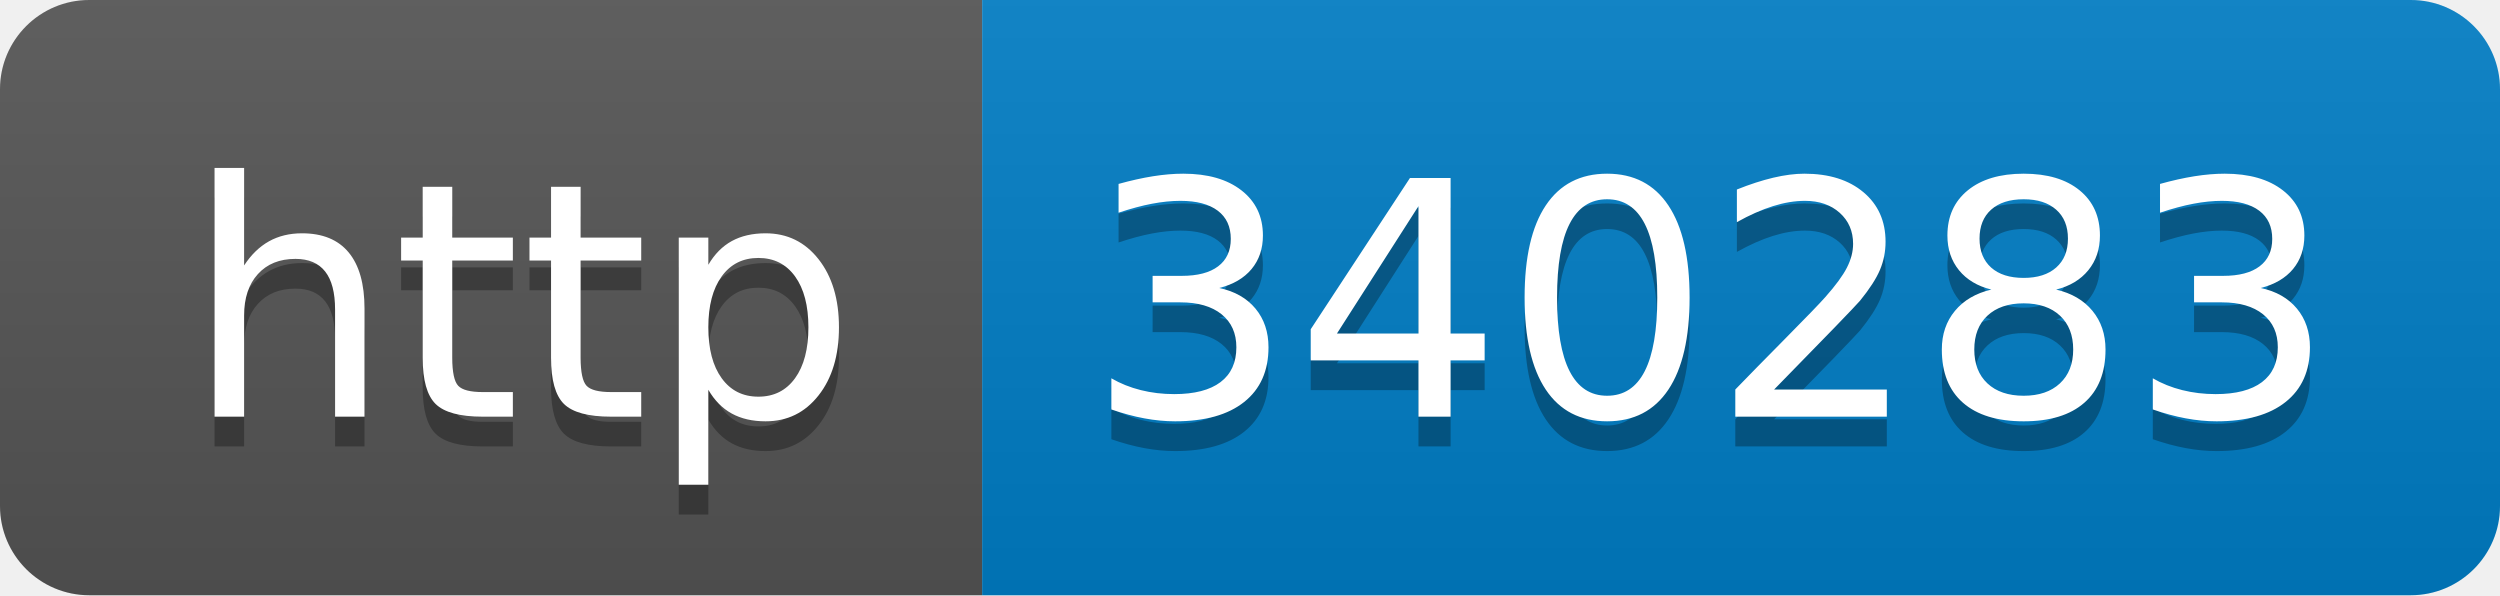
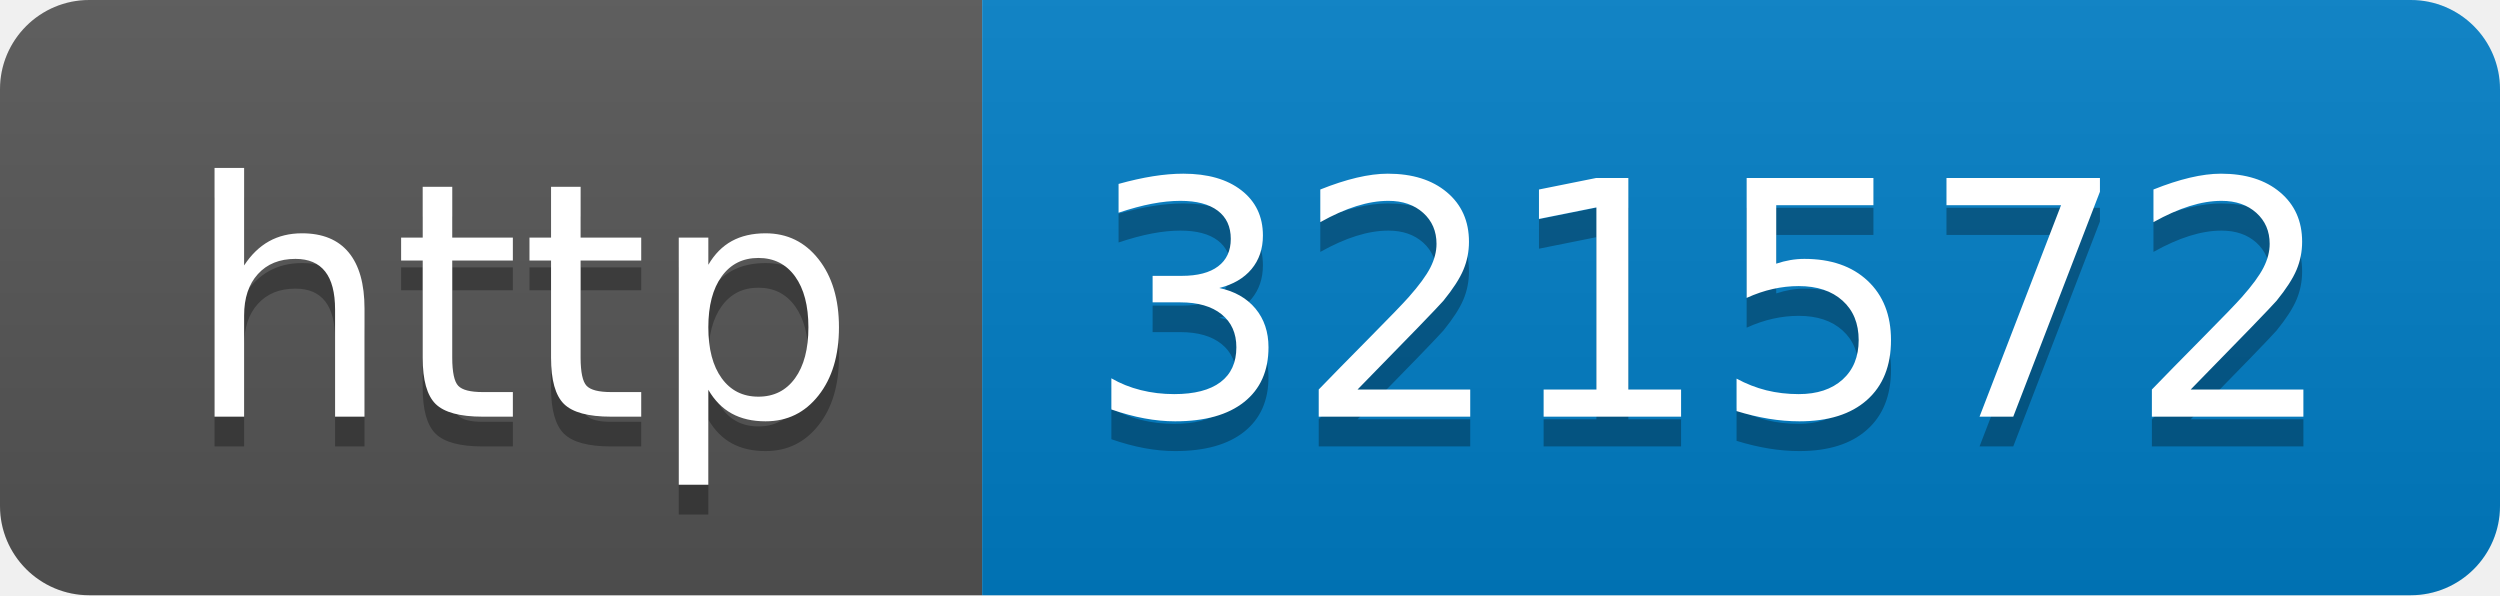
- <svg xmlns="http://www.w3.org/2000/svg" width="84" height="20" role="img" aria-label="http: 340283">
+ <svg xmlns="http://www.w3.org/2000/svg" width="84" height="20" role="img" aria-label="http: 321572">
  <linearGradient id="s" x2="0" y2="100%">
    <stop offset="0" stop-color="#bbb" stop-opacity=".1" />
    <stop offset="1" stop-opacity=".1" />
  </linearGradient>
  <clipPath id="r">
    <rect width="84" height="20" rx="3" fill="#fff" />
  </clipPath>
  <g clip-path="url(#r)">
    <rect width="33" height="20" fill="#555" />
    <rect x="33" width="51" height="20" fill="#007ec6" />
    <rect width="84" height="20" fill="url(#s)" />
  </g>
  <g fill="#fff" text-anchor="middle" font-family="Verdana,Geneva,DejaVu Sans,sans-serif" text-rendering="geometricPrecision" font-size="110">
    <text aria-hidden="true" x="175" y="150" fill="#010101" fill-opacity=".3" transform="scale(.1)" textLength="230">http</text>
    <text x="175" y="140" transform="scale(.1)" fill="#fff" textLength="230">http</text>
-     <text aria-hidden="true" x="575" y="150" fill="#010101" fill-opacity=".3" transform="scale(.1)" textLength="410">340283</text>
-     <text x="575" y="140" transform="scale(.1)" fill="#fff" textLength="410">340283</text>
+     <text aria-hidden="true" x="575" y="150" fill="#010101" fill-opacity=".3" transform="scale(.1)" textLength="410">321572</text>
+     <text x="575" y="140" transform="scale(.1)" fill="#fff" textLength="410">321572</text>
  </g>
</svg>
